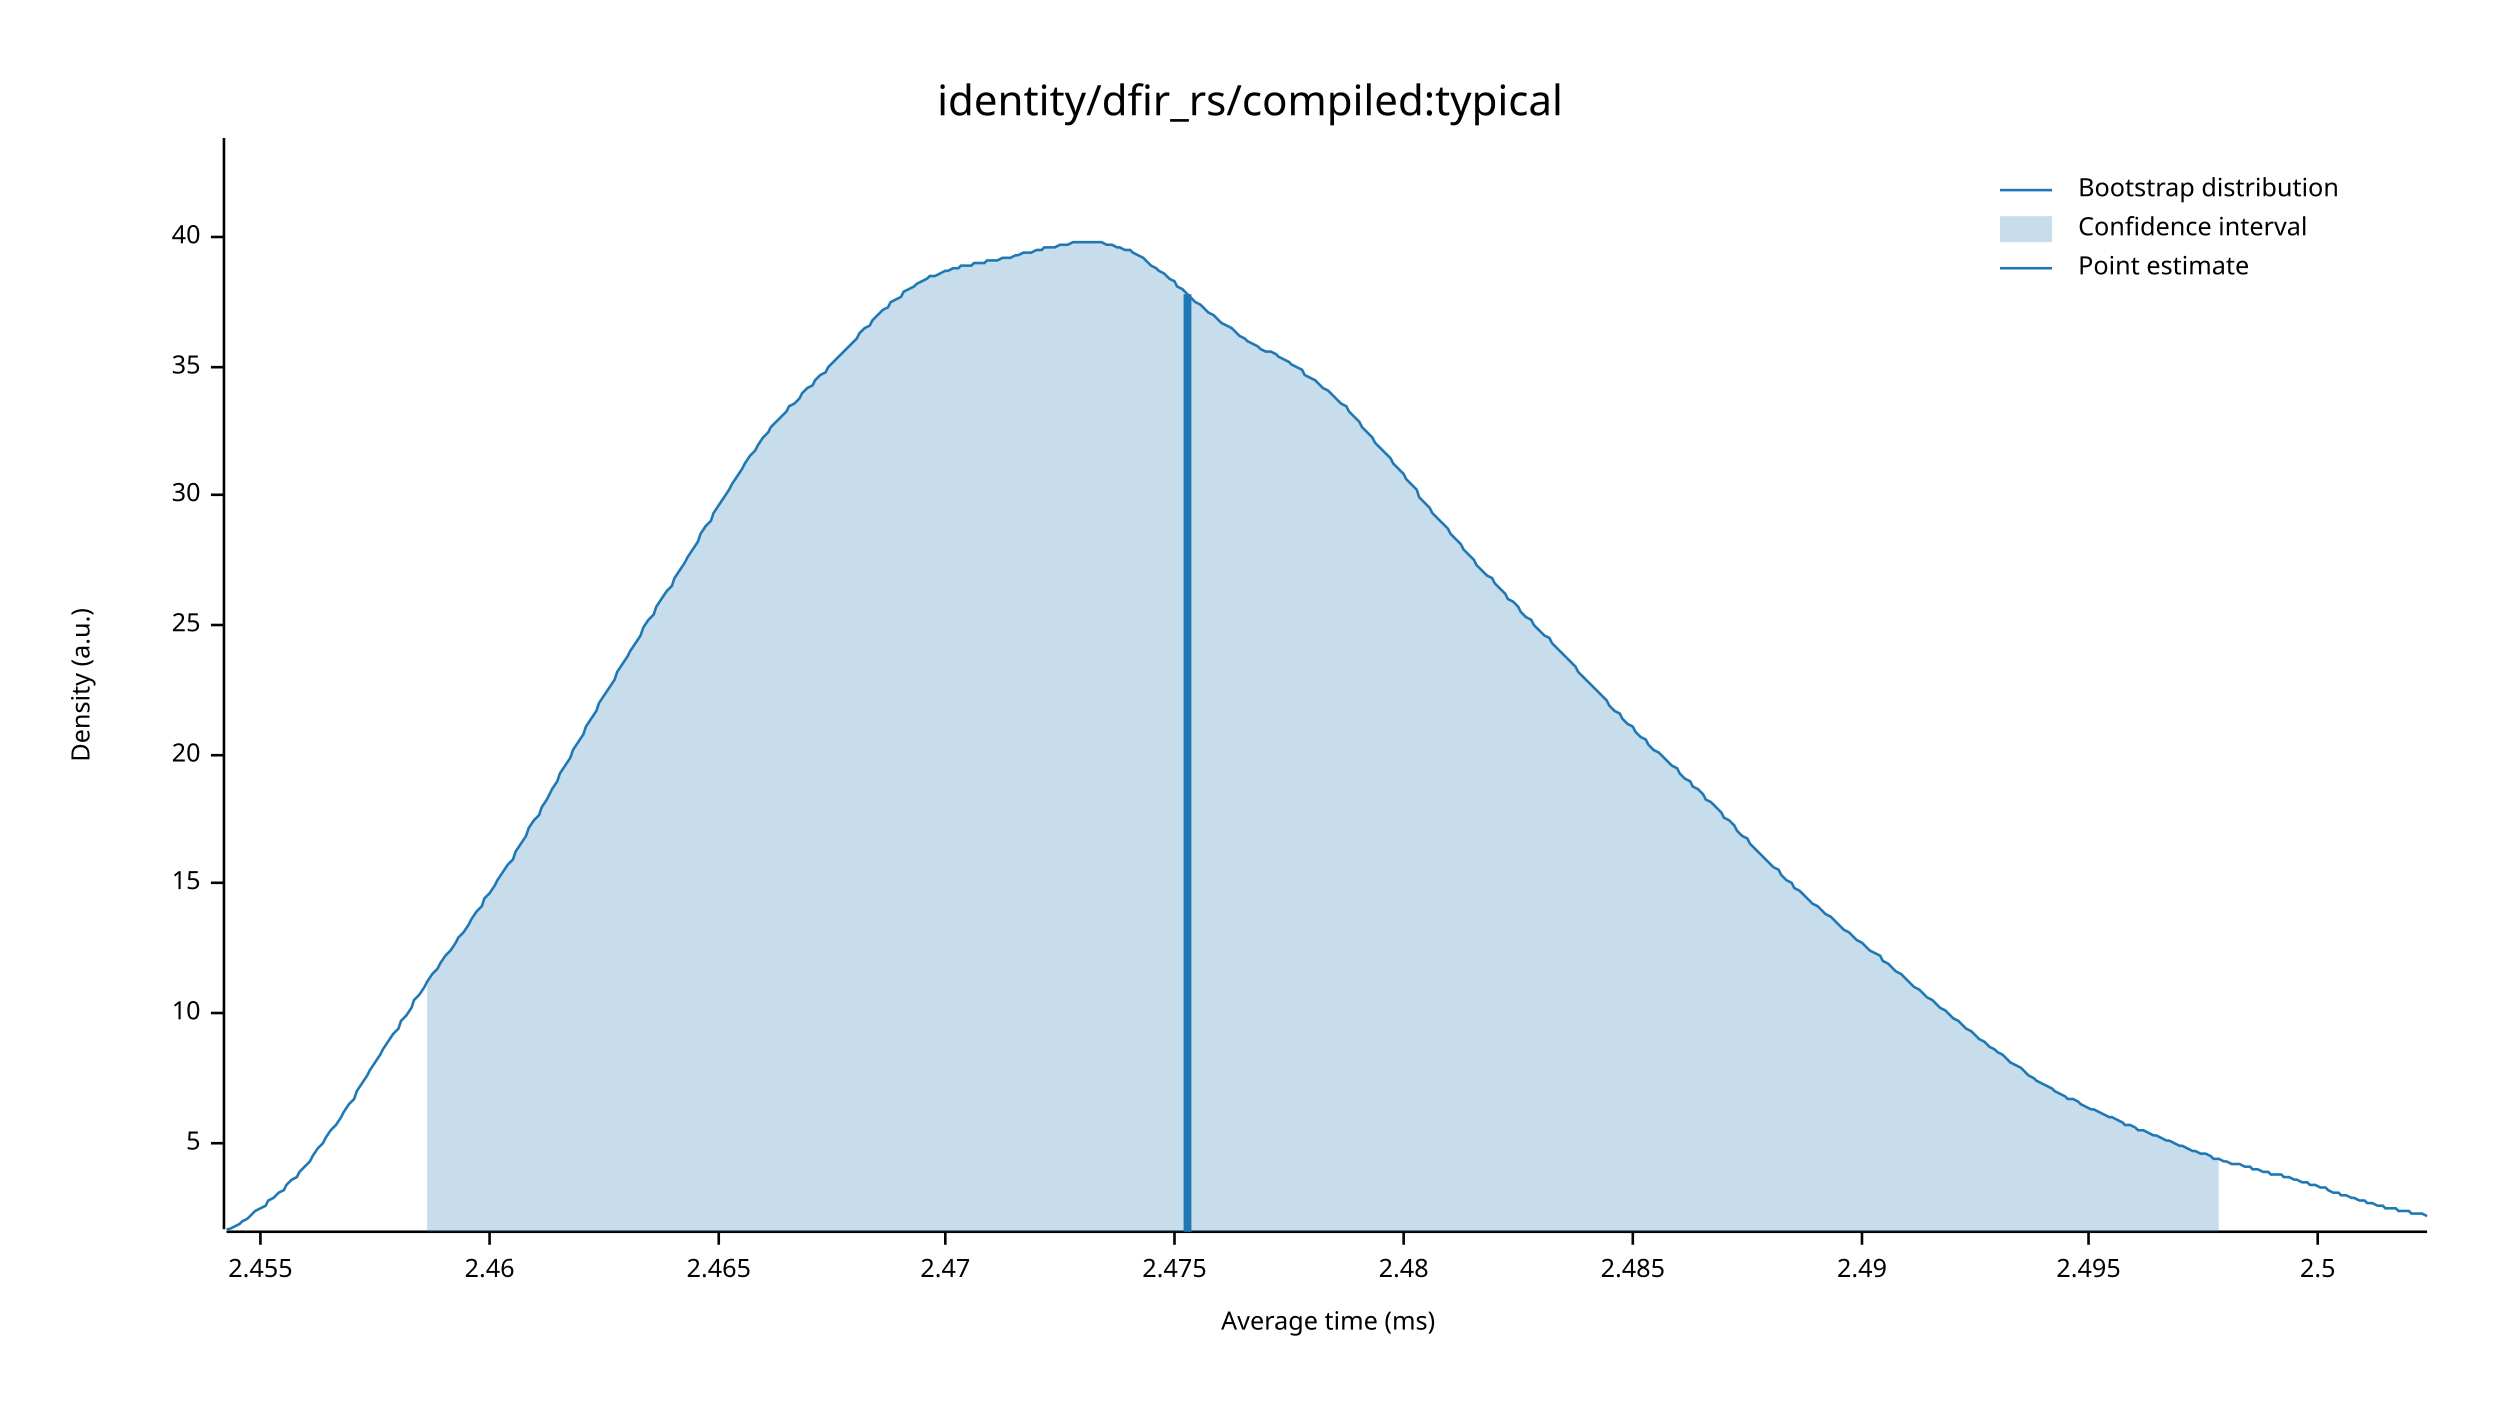
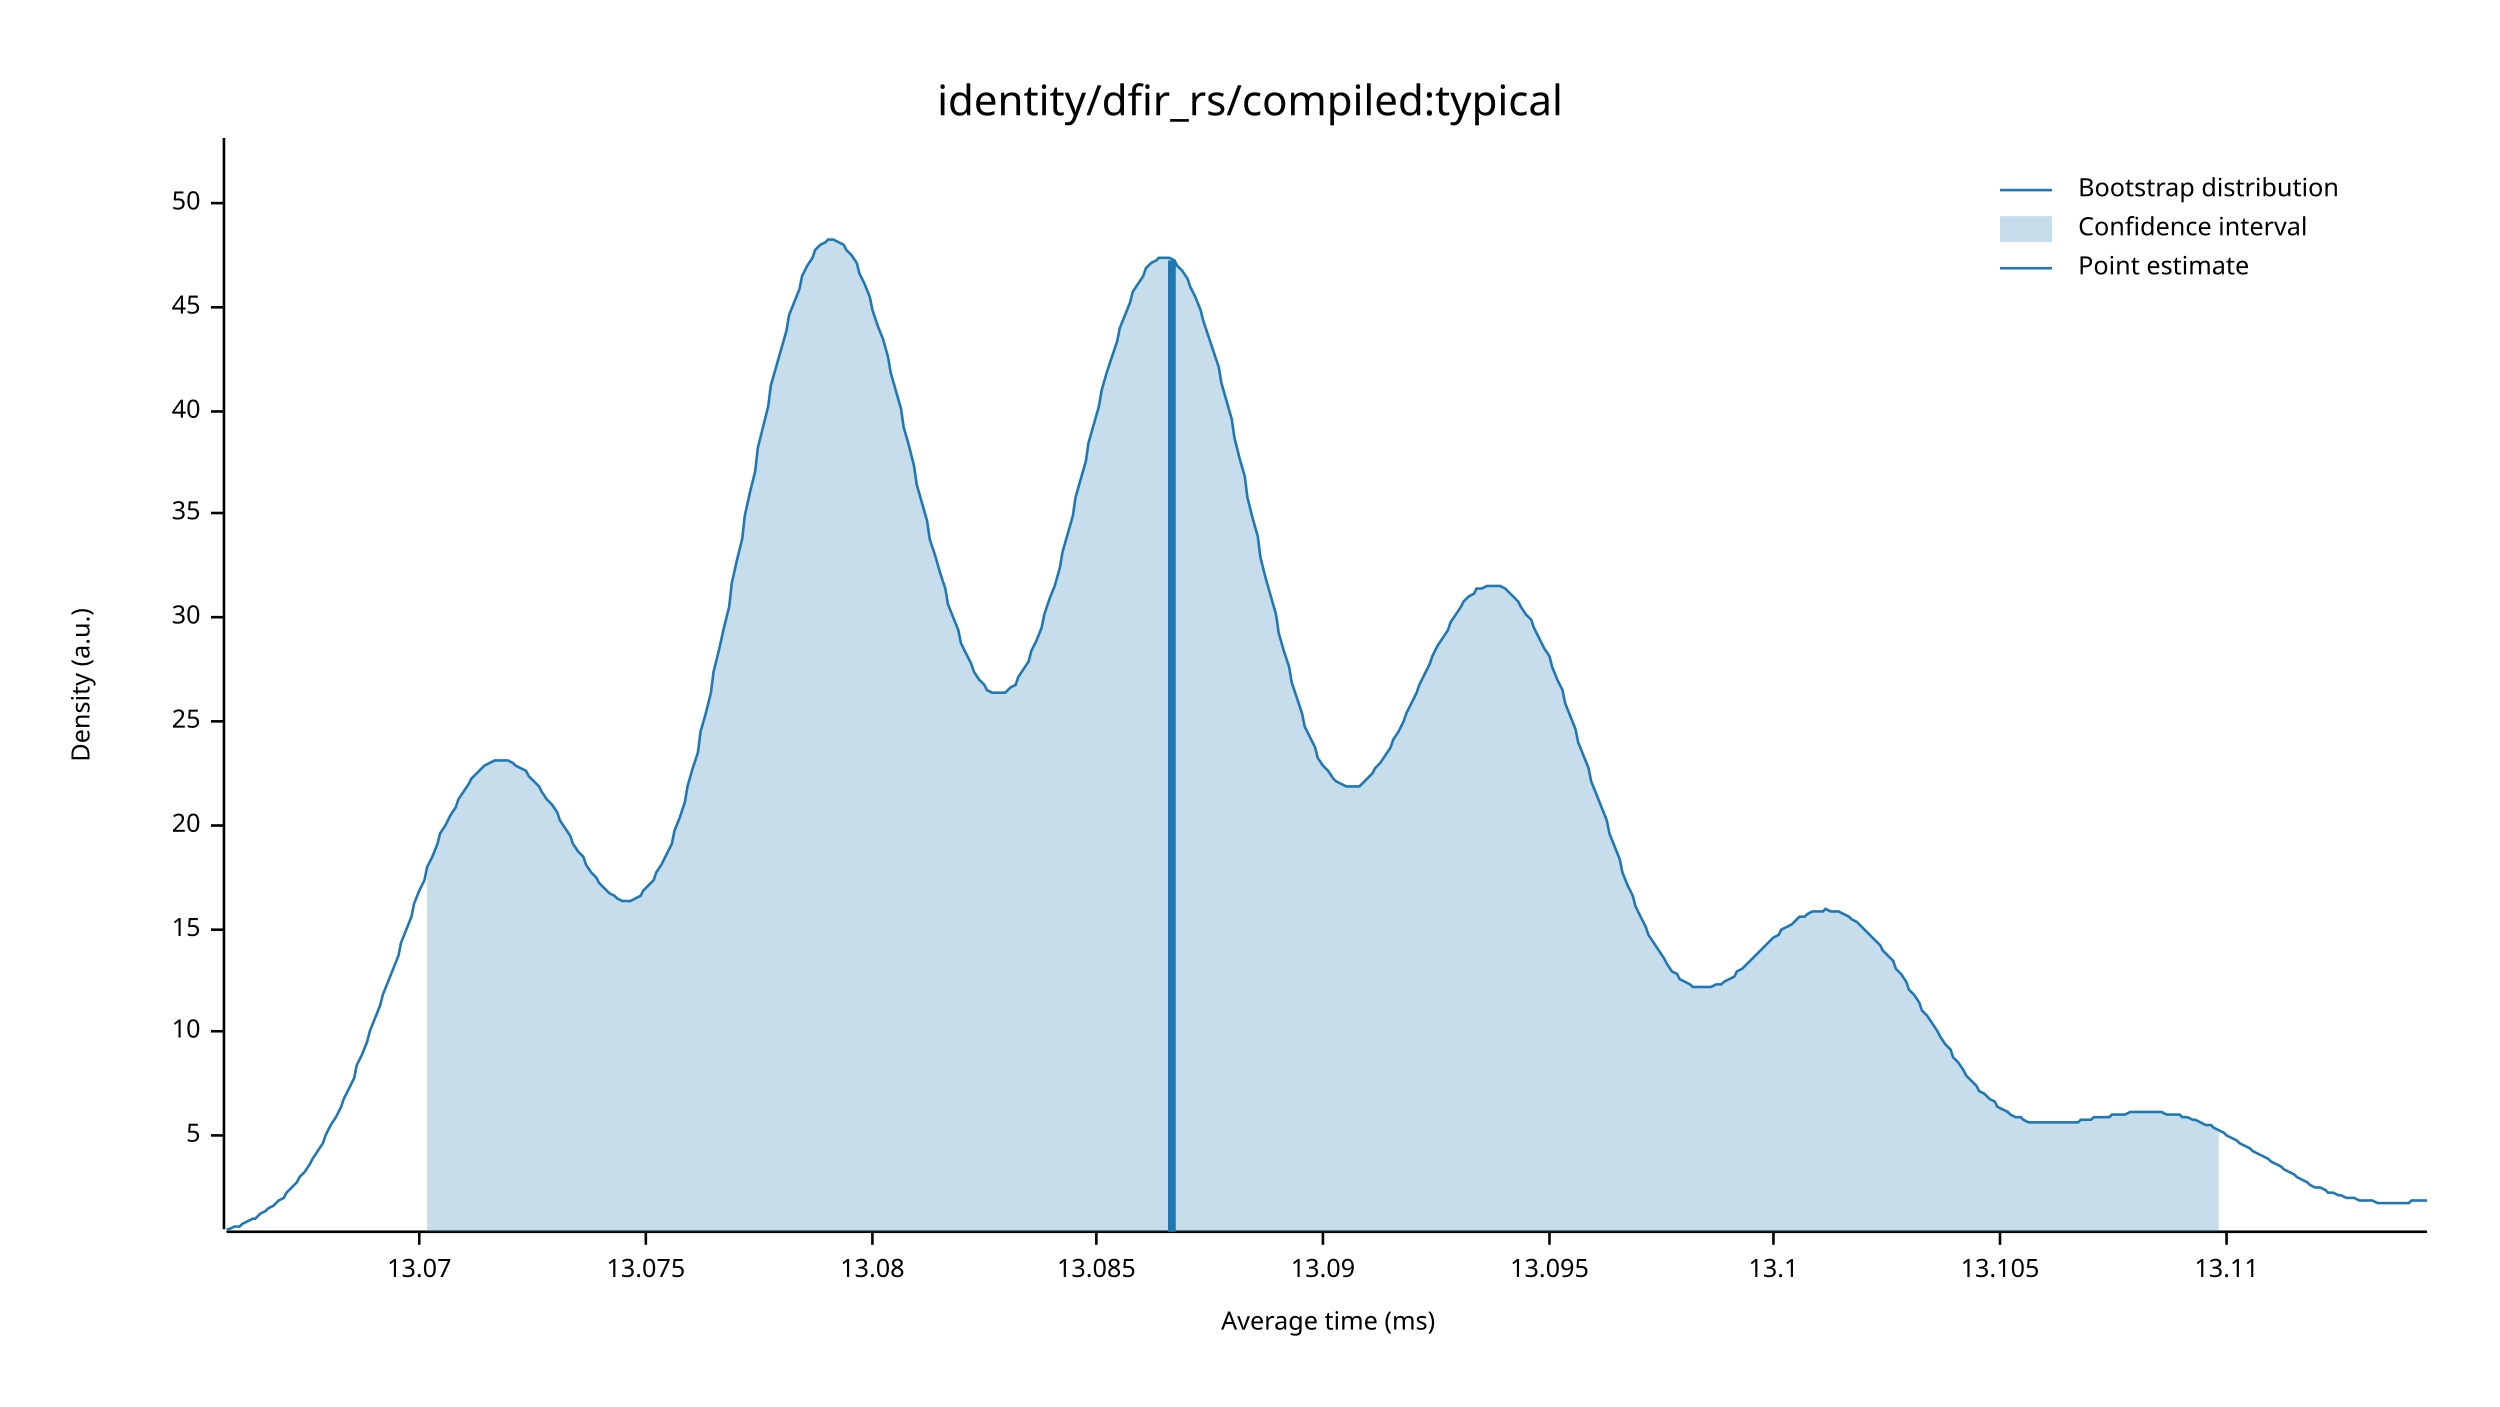
<svg xmlns="http://www.w3.org/2000/svg" width="960" height="540" viewBox="0 0 960 540">
  <text x="480" y="32" dy="0.76em" text-anchor="middle" font-family="sans-serif" font-size="16.129" opacity="1" fill="#000000">
identity/dfir_rs/compiled:typical
</text>
  <text x="27" y="263" dy="0.76em" text-anchor="middle" font-family="sans-serif" font-size="9.677" opacity="1" fill="#000000" transform="rotate(270, 27, 263)">
Density (a.u.)
</text>
  <text x="510" y="513" dy="-0.5ex" text-anchor="middle" font-family="sans-serif" font-size="9.677" opacity="1" fill="#000000">
Average time (ms)
</text>
  <polyline fill="none" opacity="1" stroke="#000000" stroke-width="1" points="86,53 86,472 " />
-   <text x="77" y="439" dy="0.5ex" text-anchor="end" font-family="sans-serif" font-size="9.677" opacity="1" fill="#000000">
+   <text x="77" y="436" dy="0.5ex" text-anchor="end" font-family="sans-serif" font-size="9.677" opacity="1" fill="#000000">
5
</text>
-   <polyline fill="none" opacity="1" stroke="#000000" stroke-width="1" points="81,439 86,439 " />
-   <text x="77" y="389" dy="0.5ex" text-anchor="end" font-family="sans-serif" font-size="9.677" opacity="1" fill="#000000">
+   <polyline fill="none" opacity="1" stroke="#000000" stroke-width="1" points="81,436 86,436 " />
+   <text x="77" y="396" dy="0.5ex" text-anchor="end" font-family="sans-serif" font-size="9.677" opacity="1" fill="#000000">
10
</text>
-   <polyline fill="none" opacity="1" stroke="#000000" stroke-width="1" points="81,389 86,389 " />
-   <text x="77" y="339" dy="0.5ex" text-anchor="end" font-family="sans-serif" font-size="9.677" opacity="1" fill="#000000">
+   <polyline fill="none" opacity="1" stroke="#000000" stroke-width="1" points="81,396 86,396 " />
+   <text x="77" y="357" dy="0.5ex" text-anchor="end" font-family="sans-serif" font-size="9.677" opacity="1" fill="#000000">
15
</text>
-   <polyline fill="none" opacity="1" stroke="#000000" stroke-width="1" points="81,339 86,339 " />
-   <text x="77" y="290" dy="0.5ex" text-anchor="end" font-family="sans-serif" font-size="9.677" opacity="1" fill="#000000">
+   <polyline fill="none" opacity="1" stroke="#000000" stroke-width="1" points="81,357 86,357 " />
+   <text x="77" y="317" dy="0.5ex" text-anchor="end" font-family="sans-serif" font-size="9.677" opacity="1" fill="#000000">
20
</text>
-   <polyline fill="none" opacity="1" stroke="#000000" stroke-width="1" points="81,290 86,290 " />
-   <text x="77" y="240" dy="0.5ex" text-anchor="end" font-family="sans-serif" font-size="9.677" opacity="1" fill="#000000">
+   <polyline fill="none" opacity="1" stroke="#000000" stroke-width="1" points="81,317 86,317 " />
+   <text x="77" y="277" dy="0.5ex" text-anchor="end" font-family="sans-serif" font-size="9.677" opacity="1" fill="#000000">
25
</text>
-   <polyline fill="none" opacity="1" stroke="#000000" stroke-width="1" points="81,240 86,240 " />
-   <text x="77" y="190" dy="0.5ex" text-anchor="end" font-family="sans-serif" font-size="9.677" opacity="1" fill="#000000">
+   <polyline fill="none" opacity="1" stroke="#000000" stroke-width="1" points="81,277 86,277 " />
+   <text x="77" y="237" dy="0.5ex" text-anchor="end" font-family="sans-serif" font-size="9.677" opacity="1" fill="#000000">
30
</text>
-   <polyline fill="none" opacity="1" stroke="#000000" stroke-width="1" points="81,190 86,190 " />
-   <text x="77" y="141" dy="0.5ex" text-anchor="end" font-family="sans-serif" font-size="9.677" opacity="1" fill="#000000">
+   <polyline fill="none" opacity="1" stroke="#000000" stroke-width="1" points="81,237 86,237 " />
+   <text x="77" y="197" dy="0.5ex" text-anchor="end" font-family="sans-serif" font-size="9.677" opacity="1" fill="#000000">
35
</text>
-   <polyline fill="none" opacity="1" stroke="#000000" stroke-width="1" points="81,141 86,141 " />
-   <text x="77" y="91" dy="0.5ex" text-anchor="end" font-family="sans-serif" font-size="9.677" opacity="1" fill="#000000">
+   <polyline fill="none" opacity="1" stroke="#000000" stroke-width="1" points="81,197 86,197 " />
+   <text x="77" y="158" dy="0.5ex" text-anchor="end" font-family="sans-serif" font-size="9.677" opacity="1" fill="#000000">
40
</text>
-   <polyline fill="none" opacity="1" stroke="#000000" stroke-width="1" points="81,91 86,91 " />
+   <polyline fill="none" opacity="1" stroke="#000000" stroke-width="1" points="81,158 86,158 " />
+   <text x="77" y="118" dy="0.5ex" text-anchor="end" font-family="sans-serif" font-size="9.677" opacity="1" fill="#000000">
+ 45
+ </text>
+   <polyline fill="none" opacity="1" stroke="#000000" stroke-width="1" points="81,118 86,118 " />
+   <text x="77" y="78" dy="0.5ex" text-anchor="end" font-family="sans-serif" font-size="9.677" opacity="1" fill="#000000">
+ 50
+ </text>
+   <polyline fill="none" opacity="1" stroke="#000000" stroke-width="1" points="81,78 86,78 " />
  <polyline fill="none" opacity="1" stroke="#000000" stroke-width="1" points="87,473 932,473 " />
-   <text x="100" y="483" dy="0.76em" text-anchor="middle" font-family="sans-serif" font-size="9.677" opacity="1" fill="#000000">
- 2.455
+   <text x="161" y="483" dy="0.76em" text-anchor="middle" font-family="sans-serif" font-size="9.677" opacity="1" fill="#000000">
+ 13.07
</text>
-   <polyline fill="none" opacity="1" stroke="#000000" stroke-width="1" points="100,473 100,478 " />
-   <text x="188" y="483" dy="0.76em" text-anchor="middle" font-family="sans-serif" font-size="9.677" opacity="1" fill="#000000">
- 2.46
+   <polyline fill="none" opacity="1" stroke="#000000" stroke-width="1" points="161,473 161,478 " />
+   <text x="248" y="483" dy="0.76em" text-anchor="middle" font-family="sans-serif" font-size="9.677" opacity="1" fill="#000000">
+ 13.075
</text>
-   <polyline fill="none" opacity="1" stroke="#000000" stroke-width="1" points="188,473 188,478 " />
-   <text x="276" y="483" dy="0.76em" text-anchor="middle" font-family="sans-serif" font-size="9.677" opacity="1" fill="#000000">
- 2.465
+   <polyline fill="none" opacity="1" stroke="#000000" stroke-width="1" points="248,473 248,478 " />
+   <text x="335" y="483" dy="0.76em" text-anchor="middle" font-family="sans-serif" font-size="9.677" opacity="1" fill="#000000">
+ 13.08
</text>
-   <polyline fill="none" opacity="1" stroke="#000000" stroke-width="1" points="276,473 276,478 " />
-   <text x="363" y="483" dy="0.76em" text-anchor="middle" font-family="sans-serif" font-size="9.677" opacity="1" fill="#000000">
- 2.47
+   <polyline fill="none" opacity="1" stroke="#000000" stroke-width="1" points="335,473 335,478 " />
+   <text x="421" y="483" dy="0.76em" text-anchor="middle" font-family="sans-serif" font-size="9.677" opacity="1" fill="#000000">
+ 13.085
</text>
-   <polyline fill="none" opacity="1" stroke="#000000" stroke-width="1" points="363,473 363,478 " />
-   <text x="451" y="483" dy="0.76em" text-anchor="middle" font-family="sans-serif" font-size="9.677" opacity="1" fill="#000000">
- 2.475
+   <polyline fill="none" opacity="1" stroke="#000000" stroke-width="1" points="421,473 421,478 " />
+   <text x="508" y="483" dy="0.76em" text-anchor="middle" font-family="sans-serif" font-size="9.677" opacity="1" fill="#000000">
+ 13.09
</text>
-   <polyline fill="none" opacity="1" stroke="#000000" stroke-width="1" points="451,473 451,478 " />
-   <text x="539" y="483" dy="0.76em" text-anchor="middle" font-family="sans-serif" font-size="9.677" opacity="1" fill="#000000">
- 2.48
+   <polyline fill="none" opacity="1" stroke="#000000" stroke-width="1" points="508,473 508,478 " />
+   <text x="595" y="483" dy="0.76em" text-anchor="middle" font-family="sans-serif" font-size="9.677" opacity="1" fill="#000000">
+ 13.095
</text>
-   <polyline fill="none" opacity="1" stroke="#000000" stroke-width="1" points="539,473 539,478 " />
-   <text x="627" y="483" dy="0.76em" text-anchor="middle" font-family="sans-serif" font-size="9.677" opacity="1" fill="#000000">
- 2.485
+   <polyline fill="none" opacity="1" stroke="#000000" stroke-width="1" points="595,473 595,478 " />
+   <text x="681" y="483" dy="0.76em" text-anchor="middle" font-family="sans-serif" font-size="9.677" opacity="1" fill="#000000">
+ 13.1
</text>
-   <polyline fill="none" opacity="1" stroke="#000000" stroke-width="1" points="627,473 627,478 " />
-   <text x="715" y="483" dy="0.76em" text-anchor="middle" font-family="sans-serif" font-size="9.677" opacity="1" fill="#000000">
- 2.49
+   <polyline fill="none" opacity="1" stroke="#000000" stroke-width="1" points="681,473 681,478 " />
+   <text x="768" y="483" dy="0.76em" text-anchor="middle" font-family="sans-serif" font-size="9.677" opacity="1" fill="#000000">
+ 13.105
</text>
-   <polyline fill="none" opacity="1" stroke="#000000" stroke-width="1" points="715,473 715,478 " />
-   <text x="802" y="483" dy="0.76em" text-anchor="middle" font-family="sans-serif" font-size="9.677" opacity="1" fill="#000000">
- 2.495
+   <polyline fill="none" opacity="1" stroke="#000000" stroke-width="1" points="768,473 768,478 " />
+   <text x="855" y="483" dy="0.76em" text-anchor="middle" font-family="sans-serif" font-size="9.677" opacity="1" fill="#000000">
+ 13.11
</text>
-   <polyline fill="none" opacity="1" stroke="#000000" stroke-width="1" points="802,473 802,478 " />
-   <text x="890" y="483" dy="0.76em" text-anchor="middle" font-family="sans-serif" font-size="9.677" opacity="1" fill="#000000">
- 2.5
- </text>
-   <polyline fill="none" opacity="1" stroke="#000000" stroke-width="1" points="890,473 890,478 " />
-   <polyline fill="none" opacity="1" stroke="#1F78B4" stroke-width="1" points="87,472 88,472 90,471 92,470 93,469 95,468 97,466 98,465 100,464 102,463 103,461 105,460 107,458 109,457 110,455 112,453 114,452 115,450 117,448 119,446 120,444 122,441 124,439 125,437 127,434 129,432 131,429 132,427 134,424 136,422 137,419 139,416 141,413 142,411 144,408 146,405 147,403 149,400 151,397 153,395 154,392 156,390 158,387 159,384 161,382 163,379 164,377 166,374 168,372 169,370 171,367 173,365 175,362 176,360 178,358 180,355 181,353 183,350 185,348 186,345 188,343 190,340 191,338 193,335 195,332 197,330 198,327 200,324 202,321 203,318 205,315 207,313 208,310 210,307 212,303 214,300 215,297 217,294 219,291 220,288 222,285 224,282 225,279 227,276 229,273 230,270 232,267 234,264 236,261 237,258 239,255 241,252 242,250 244,247 246,244 247,241 249,238 251,236 252,233 254,230 256,227 258,225 259,222 261,219 263,216 264,214 266,211 268,208 269,205 271,202 273,200 274,197 276,194 278,191 280,188 281,186 283,183 285,180 286,178 288,175 290,173 291,171 293,168 295,166 296,164 298,162 300,160 302,158 303,156 305,155 307,153 308,151 310,149 312,148 313,146 315,144 317,143 318,141 320,139 322,137 324,135 325,134 327,132 329,130 330,128 332,126 334,125 335,123 337,121 339,119 341,118 342,116 344,115 346,114 347,112 349,111 351,110 352,109 354,108 356,107 357,106 359,106 361,105 363,104 364,104 366,103 368,103 369,102 371,102 373,102 374,101 376,101 378,101 379,100 381,100 383,100 385,99 386,99 388,99 390,98 391,98 393,97 395,97 396,97 398,96 400,96 401,95 403,95 405,95 407,94 408,94 410,94 412,93 413,93 415,93 417,93 418,93 420,93 422,93 423,93 425,94 427,94 429,95 430,95 432,96 434,96 435,97 437,98 439,99 440,100 442,102 444,103 445,104 447,105 449,107 451,108 452,110 454,111 456,113 457,114 459,116 461,117 462,118 464,120 466,121 468,123 469,124 471,125 473,126 474,127 476,129 478,130 479,131 481,132 483,133 484,134 486,135 488,135 490,136 491,137 493,138 495,139 496,140 498,141 500,142 501,144 503,145 505,146 506,147 508,149 510,150 512,152 513,153 515,155 517,156 518,158 520,160 522,162 523,164 525,166 527,168 528,170 530,172 532,174 534,176 535,178 537,180 539,182 540,184 542,186 544,188 545,191 547,193 549,195 550,197 552,199 554,201 556,203 557,205 559,207 561,209 562,211 564,213 566,215 567,217 569,219 571,221 573,222 574,224 576,226 578,228 579,230 581,231 583,233 584,235 586,237 588,238 589,240 591,242 593,244 595,245 596,247 598,249 600,251 601,252 603,254 605,256 606,258 608,260 610,262 611,263 613,265 615,267 617,269 618,271 620,273 622,274 623,276 625,278 627,279 628,281 630,283 632,284 633,286 635,288 637,289 639,291 640,292 642,294 644,295 645,297 647,299 649,300 650,302 652,303 654,305 655,307 657,308 659,310 661,312 662,314 664,315 666,317 667,319 669,321 671,322 672,324 674,326 676,328 677,329 679,331 681,333 683,334 684,336 686,338 688,339 689,341 691,342 693,344 694,345 696,347 698,348 700,350 701,351 703,352 705,354 706,355 708,357 710,358 711,359 713,361 715,362 716,363 718,365 720,366 722,367 723,369 725,370 727,372 728,373 730,374 732,376 733,377 735,379 737,380 738,381 740,383 742,384 744,386 745,387 747,388 749,390 750,391 752,392 754,394 755,395 757,396 759,398 760,399 762,400 764,402 766,403 767,404 769,405 771,407 772,408 774,409 776,410 777,411 779,413 781,414 782,415 784,416 786,417 788,418 789,419 791,420 793,421 794,422 796,422 798,423 799,424 801,425 803,426 804,426 806,427 808,428 810,429 811,429 813,430 815,431 816,432 818,432 820,433 821,434 823,434 825,435 827,436 828,436 830,437 832,438 833,438 835,439 837,440 838,440 840,441 842,442 843,442 845,443 847,443 849,444 850,445 852,445 854,446 855,446 857,447 859,447 860,447 862,448 864,448 865,449 867,449 869,450 871,450 872,451 874,451 876,451 877,452 879,452 881,453 882,453 884,454 886,454 887,455 889,455 891,456 893,456 894,457 896,458 898,458 899,459 901,459 903,460 904,460 906,461 908,461 909,462 911,462 913,463 915,463 916,464 918,464 920,464 921,465 923,465 925,465 926,466 928,466 930,466 932,467 " />
-   <polygon opacity="0.25" fill="#1F78B4" points="164,377 166,374 168,372 169,370 171,367 173,365 175,362 176,360 178,358 180,355 181,353 183,350 185,348 186,345 188,343 190,340 191,338 193,335 195,332 197,330 198,327 200,324 202,321 203,318 205,315 207,313 208,310 210,307 212,303 214,300 215,297 217,294 219,291 220,288 222,285 224,282 225,279 227,276 229,273 230,270 232,267 234,264 236,261 237,258 239,255 241,252 242,250 244,247 246,244 247,241 249,238 251,236 252,233 254,230 256,227 258,225 259,222 261,219 263,216 264,214 266,211 268,208 269,205 271,202 273,200 274,197 276,194 278,191 280,188 281,186 283,183 285,180 286,178 288,175 290,173 291,171 293,168 295,166 296,164 298,162 300,160 302,158 303,156 305,155 307,153 308,151 310,149 312,148 313,146 315,144 317,143 318,141 320,139 322,137 324,135 325,134 327,132 329,130 330,128 332,126 334,125 335,123 337,121 339,119 341,118 342,116 344,115 346,114 347,112 349,111 351,110 352,109 354,108 356,107 357,106 359,106 361,105 363,104 364,104 366,103 368,103 369,102 371,102 373,102 374,101 376,101 378,101 379,100 381,100 383,100 385,99 386,99 388,99 390,98 391,98 393,97 395,97 396,97 398,96 400,96 401,95 403,95 405,95 407,94 408,94 410,94 412,93 413,93 415,93 417,93 418,93 420,93 422,93 423,93 425,94 427,94 429,95 430,95 432,96 434,96 435,97 437,98 439,99 440,100 442,102 444,103 445,104 447,105 449,107 451,108 452,110 454,111 456,113 457,114 459,116 461,117 462,118 464,120 466,121 468,123 469,124 471,125 473,126 474,127 476,129 478,130 479,131 481,132 483,133 484,134 486,135 488,135 490,136 491,137 493,138 495,139 496,140 498,141 500,142 501,144 503,145 505,146 506,147 508,149 510,150 512,152 513,153 515,155 517,156 518,158 520,160 522,162 523,164 525,166 527,168 528,170 530,172 532,174 534,176 535,178 537,180 539,182 540,184 542,186 544,188 545,191 547,193 549,195 550,197 552,199 554,201 556,203 557,205 559,207 561,209 562,211 564,213 566,215 567,217 569,219 571,221 573,222 574,224 576,226 578,228 579,230 581,231 583,233 584,235 586,237 588,238 589,240 591,242 593,244 595,245 596,247 598,249 600,251 601,252 603,254 605,256 606,258 608,260 610,262 611,263 613,265 615,267 617,269 618,271 620,273 622,274 623,276 625,278 627,279 628,281 630,283 632,284 633,286 635,288 637,289 639,291 640,292 642,294 644,295 645,297 647,299 649,300 650,302 652,303 654,305 655,307 657,308 659,310 661,312 662,314 664,315 666,317 667,319 669,321 671,322 672,324 674,326 676,328 677,329 679,331 681,333 683,334 684,336 686,338 688,339 689,341 691,342 693,344 694,345 696,347 698,348 700,350 701,351 703,352 705,354 706,355 708,357 710,358 711,359 713,361 715,362 716,363 718,365 720,366 722,367 723,369 725,370 727,372 728,373 730,374 732,376 733,377 735,379 737,380 738,381 740,383 742,384 744,386 745,387 747,388 749,390 750,391 752,392 754,394 755,395 757,396 759,398 760,399 762,400 764,402 766,403 767,404 769,405 771,407 772,408 774,409 776,410 777,411 779,413 781,414 782,415 784,416 786,417 788,418 789,419 791,420 793,421 794,422 796,422 798,423 799,424 801,425 803,426 804,426 806,427 808,428 810,429 811,429 813,430 815,431 816,432 818,432 820,433 821,434 823,434 825,435 827,436 828,436 830,437 832,438 833,438 835,439 837,440 838,440 840,441 842,442 843,442 845,443 847,443 849,444 850,445 852,445 852,473 164,473 " />
-   <polyline fill="none" opacity="1" stroke="#1F78B4" stroke-width="3" points="456,473 456,113 " />
+   <polyline fill="none" opacity="1" stroke="#000000" stroke-width="1" points="855,473 855,478 " />
+   <polyline fill="none" opacity="1" stroke="#1F78B4" stroke-width="1" points="87,472 88,472 90,471 92,471 93,470 95,469 97,468 98,468 100,466 102,465 103,464 105,463 107,461 109,460 110,458 112,456 114,454 115,452 117,450 119,447 120,445 122,442 124,439 125,436 127,432 129,429 131,425 132,422 134,418 136,414 137,409 139,405 141,400 142,396 144,391 146,386 147,382 149,377 151,372 153,367 154,362 156,357 158,352 159,347 161,342 163,338 164,333 166,329 168,324 169,320 171,317 173,313 175,310 176,307 178,304 180,301 181,299 183,297 185,295 186,294 188,293 190,292 191,292 193,292 195,292 197,293 198,294 200,295 202,296 203,298 205,300 207,302 208,304 210,307 212,309 214,312 215,315 217,318 219,321 220,324 222,327 224,329 225,332 227,335 229,337 230,339 232,341 234,343 236,344 237,345 239,346 241,346 242,346 244,345 246,344 247,342 249,340 251,338 252,335 254,332 256,328 258,324 259,319 261,314 263,308 264,302 266,295 268,289 269,281 271,274 273,266 274,258 276,250 278,241 280,233 281,224 283,215 285,207 286,198 288,189 290,181 291,172 293,164 295,156 296,148 298,141 300,134 302,127 303,121 305,116 307,111 308,106 310,102 312,99 313,96 315,94 317,93 318,92 320,92 322,93 324,94 325,96 327,98 329,101 330,105 332,109 334,114 335,119 337,125 339,130 341,137 342,143 344,150 346,157 347,164 349,171 351,179 352,186 354,193 356,200 357,207 359,213 361,220 363,226 364,232 366,237 368,242 369,247 371,251 373,255 374,258 376,261 378,263 379,265 381,266 383,266 385,266 386,266 388,264 390,263 391,260 393,257 395,254 396,250 398,246 400,241 401,236 403,230 405,225 407,218 408,212 410,205 412,198 413,191 415,184 417,177 418,170 420,163 422,156 423,150 425,143 427,137 429,131 430,126 432,121 434,116 435,112 437,109 439,106 440,103 442,101 444,100 445,99 447,99 449,99 451,100 452,102 454,104 456,107 457,110 459,114 461,119 462,123 464,129 466,135 468,141 469,147 471,154 473,161 474,168 476,176 478,183 479,191 481,199 483,206 484,214 486,222 488,229 490,236 491,243 493,250 495,256 496,262 498,268 500,274 501,279 503,283 505,287 506,291 508,294 510,296 512,299 513,300 515,301 517,302 518,302 520,302 522,302 523,301 525,299 527,297 528,295 530,293 532,290 534,287 535,284 537,281 539,277 540,274 542,270 544,266 545,263 547,259 549,255 550,252 552,248 554,245 556,242 557,239 559,236 561,233 562,231 564,229 566,228 567,226 569,226 571,225 573,225 574,225 576,225 578,226 579,227 581,229 583,231 584,233 586,236 588,238 589,241 591,245 593,249 595,252 596,256 598,261 600,265 601,270 603,275 605,280 606,285 608,290 610,295 611,300 613,305 615,310 617,315 618,320 620,325 622,330 623,335 625,340 627,344 628,348 630,352 632,356 633,359 635,362 637,365 639,368 640,370 642,373 644,374 645,376 647,377 649,378 650,379 652,379 654,379 655,379 657,379 659,378 661,378 662,377 664,376 666,375 667,373 669,372 671,370 672,369 674,367 676,365 677,364 679,362 681,360 683,359 684,357 686,356 688,355 689,354 691,352 693,352 694,351 696,350 698,350 700,350 701,349 703,350 705,350 706,350 708,351 710,352 711,353 713,354 715,356 716,357 718,359 720,361 722,363 723,365 725,367 727,369 728,372 730,374 732,377 733,380 735,382 737,385 738,388 740,390 742,393 744,396 745,398 747,401 749,403 750,406 752,408 754,411 755,413 757,415 759,417 760,419 762,420 764,422 766,423 767,425 769,426 771,427 772,428 774,429 776,429 777,430 779,431 781,431 782,431 784,431 786,431 788,431 789,431 791,431 793,431 794,431 796,431 798,431 799,430 801,430 803,430 804,429 806,429 808,429 810,429 811,428 813,428 815,428 816,428 818,427 820,427 821,427 823,427 825,427 827,427 828,427 830,427 832,428 833,428 835,428 837,428 838,429 840,429 842,430 843,430 845,431 847,432 849,432 850,433 852,434 854,435 855,436 857,437 859,438 860,439 862,440 864,441 865,442 867,443 869,444 871,445 872,446 874,447 876,448 877,449 879,450 881,451 882,452 884,453 886,454 887,455 889,456 891,456 893,457 894,458 896,458 898,459 899,459 901,460 903,460 904,460 906,461 908,461 909,461 911,461 913,462 915,462 916,462 918,462 920,462 921,462 923,462 925,462 926,461 928,461 930,461 932,461 " />
+   <polygon opacity="0.25" fill="#1F78B4" points="164,333 166,329 168,324 169,320 171,317 173,313 175,310 176,307 178,304 180,301 181,299 183,297 185,295 186,294 188,293 190,292 191,292 193,292 195,292 197,293 198,294 200,295 202,296 203,298 205,300 207,302 208,304 210,307 212,309 214,312 215,315 217,318 219,321 220,324 222,327 224,329 225,332 227,335 229,337 230,339 232,341 234,343 236,344 237,345 239,346 241,346 242,346 244,345 246,344 247,342 249,340 251,338 252,335 254,332 256,328 258,324 259,319 261,314 263,308 264,302 266,295 268,289 269,281 271,274 273,266 274,258 276,250 278,241 280,233 281,224 283,215 285,207 286,198 288,189 290,181 291,172 293,164 295,156 296,148 298,141 300,134 302,127 303,121 305,116 307,111 308,106 310,102 312,99 313,96 315,94 317,93 318,92 320,92 322,93 324,94 325,96 327,98 329,101 330,105 332,109 334,114 335,119 337,125 339,130 341,137 342,143 344,150 346,157 347,164 349,171 351,179 352,186 354,193 356,200 357,207 359,213 361,220 363,226 364,232 366,237 368,242 369,247 371,251 373,255 374,258 376,261 378,263 379,265 381,266 383,266 385,266 386,266 388,264 390,263 391,260 393,257 395,254 396,250 398,246 400,241 401,236 403,230 405,225 407,218 408,212 410,205 412,198 413,191 415,184 417,177 418,170 420,163 422,156 423,150 425,143 427,137 429,131 430,126 432,121 434,116 435,112 437,109 439,106 440,103 442,101 444,100 445,99 447,99 449,99 451,100 452,102 454,104 456,107 457,110 459,114 461,119 462,123 464,129 466,135 468,141 469,147 471,154 473,161 474,168 476,176 478,183 479,191 481,199 483,206 484,214 486,222 488,229 490,236 491,243 493,250 495,256 496,262 498,268 500,274 501,279 503,283 505,287 506,291 508,294 510,296 512,299 513,300 515,301 517,302 518,302 520,302 522,302 523,301 525,299 527,297 528,295 530,293 532,290 534,287 535,284 537,281 539,277 540,274 542,270 544,266 545,263 547,259 549,255 550,252 552,248 554,245 556,242 557,239 559,236 561,233 562,231 564,229 566,228 567,226 569,226 571,225 573,225 574,225 576,225 578,226 579,227 581,229 583,231 584,233 586,236 588,238 589,241 591,245 593,249 595,252 596,256 598,261 600,265 601,270 603,275 605,280 606,285 608,290 610,295 611,300 613,305 615,310 617,315 618,320 620,325 622,330 623,335 625,340 627,344 628,348 630,352 632,356 633,359 635,362 637,365 639,368 640,370 642,373 644,374 645,376 647,377 649,378 650,379 652,379 654,379 655,379 657,379 659,378 661,378 662,377 664,376 666,375 667,373 669,372 671,370 672,369 674,367 676,365 677,364 679,362 681,360 683,359 684,357 686,356 688,355 689,354 691,352 693,352 694,351 696,350 698,350 700,350 701,349 703,350 705,350 706,350 708,351 710,352 711,353 713,354 715,356 716,357 718,359 720,361 722,363 723,365 725,367 727,369 728,372 730,374 732,377 733,380 735,382 737,385 738,388 740,390 742,393 744,396 745,398 747,401 749,403 750,406 752,408 754,411 755,413 757,415 759,417 760,419 762,420 764,422 766,423 767,425 769,426 771,427 772,428 774,429 776,429 777,430 779,431 781,431 782,431 784,431 786,431 788,431 789,431 791,431 793,431 794,431 796,431 798,431 799,430 801,430 803,430 804,429 806,429 808,429 810,429 811,428 813,428 815,428 816,428 818,427 820,427 821,427 823,427 825,427 827,427 828,427 830,427 832,428 833,428 835,428 837,428 838,429 840,429 842,430 843,430 845,431 847,432 849,432 850,433 852,434 852,473 164,473 " />
+   <polyline fill="none" opacity="1" stroke="#1F78B4" stroke-width="3" points="450,473 450,100 " />
  <text x="798" y="68" dy="0.76em" text-anchor="start" font-family="sans-serif" font-size="9.677" opacity="1" fill="#000000">
Bootstrap distribution
</text>
  <text x="798" y="83" dy="0.76em" text-anchor="start" font-family="sans-serif" font-size="9.677" opacity="1" fill="#000000">
Confidence interval
</text>
  <text x="798" y="98" dy="0.76em" text-anchor="start" font-family="sans-serif" font-size="9.677" opacity="1" fill="#000000">
Point estimate
</text>
  <polyline fill="none" opacity="1" stroke="#1F78B4" stroke-width="1" points="768,73 788,73 " />
  <rect x="768" y="83" width="20" height="10" opacity="0.25" fill="#1F78B4" stroke="none" />
  <polyline fill="none" opacity="1" stroke="#1F78B4" stroke-width="1" points="768,103 788,103 " />
</svg>
